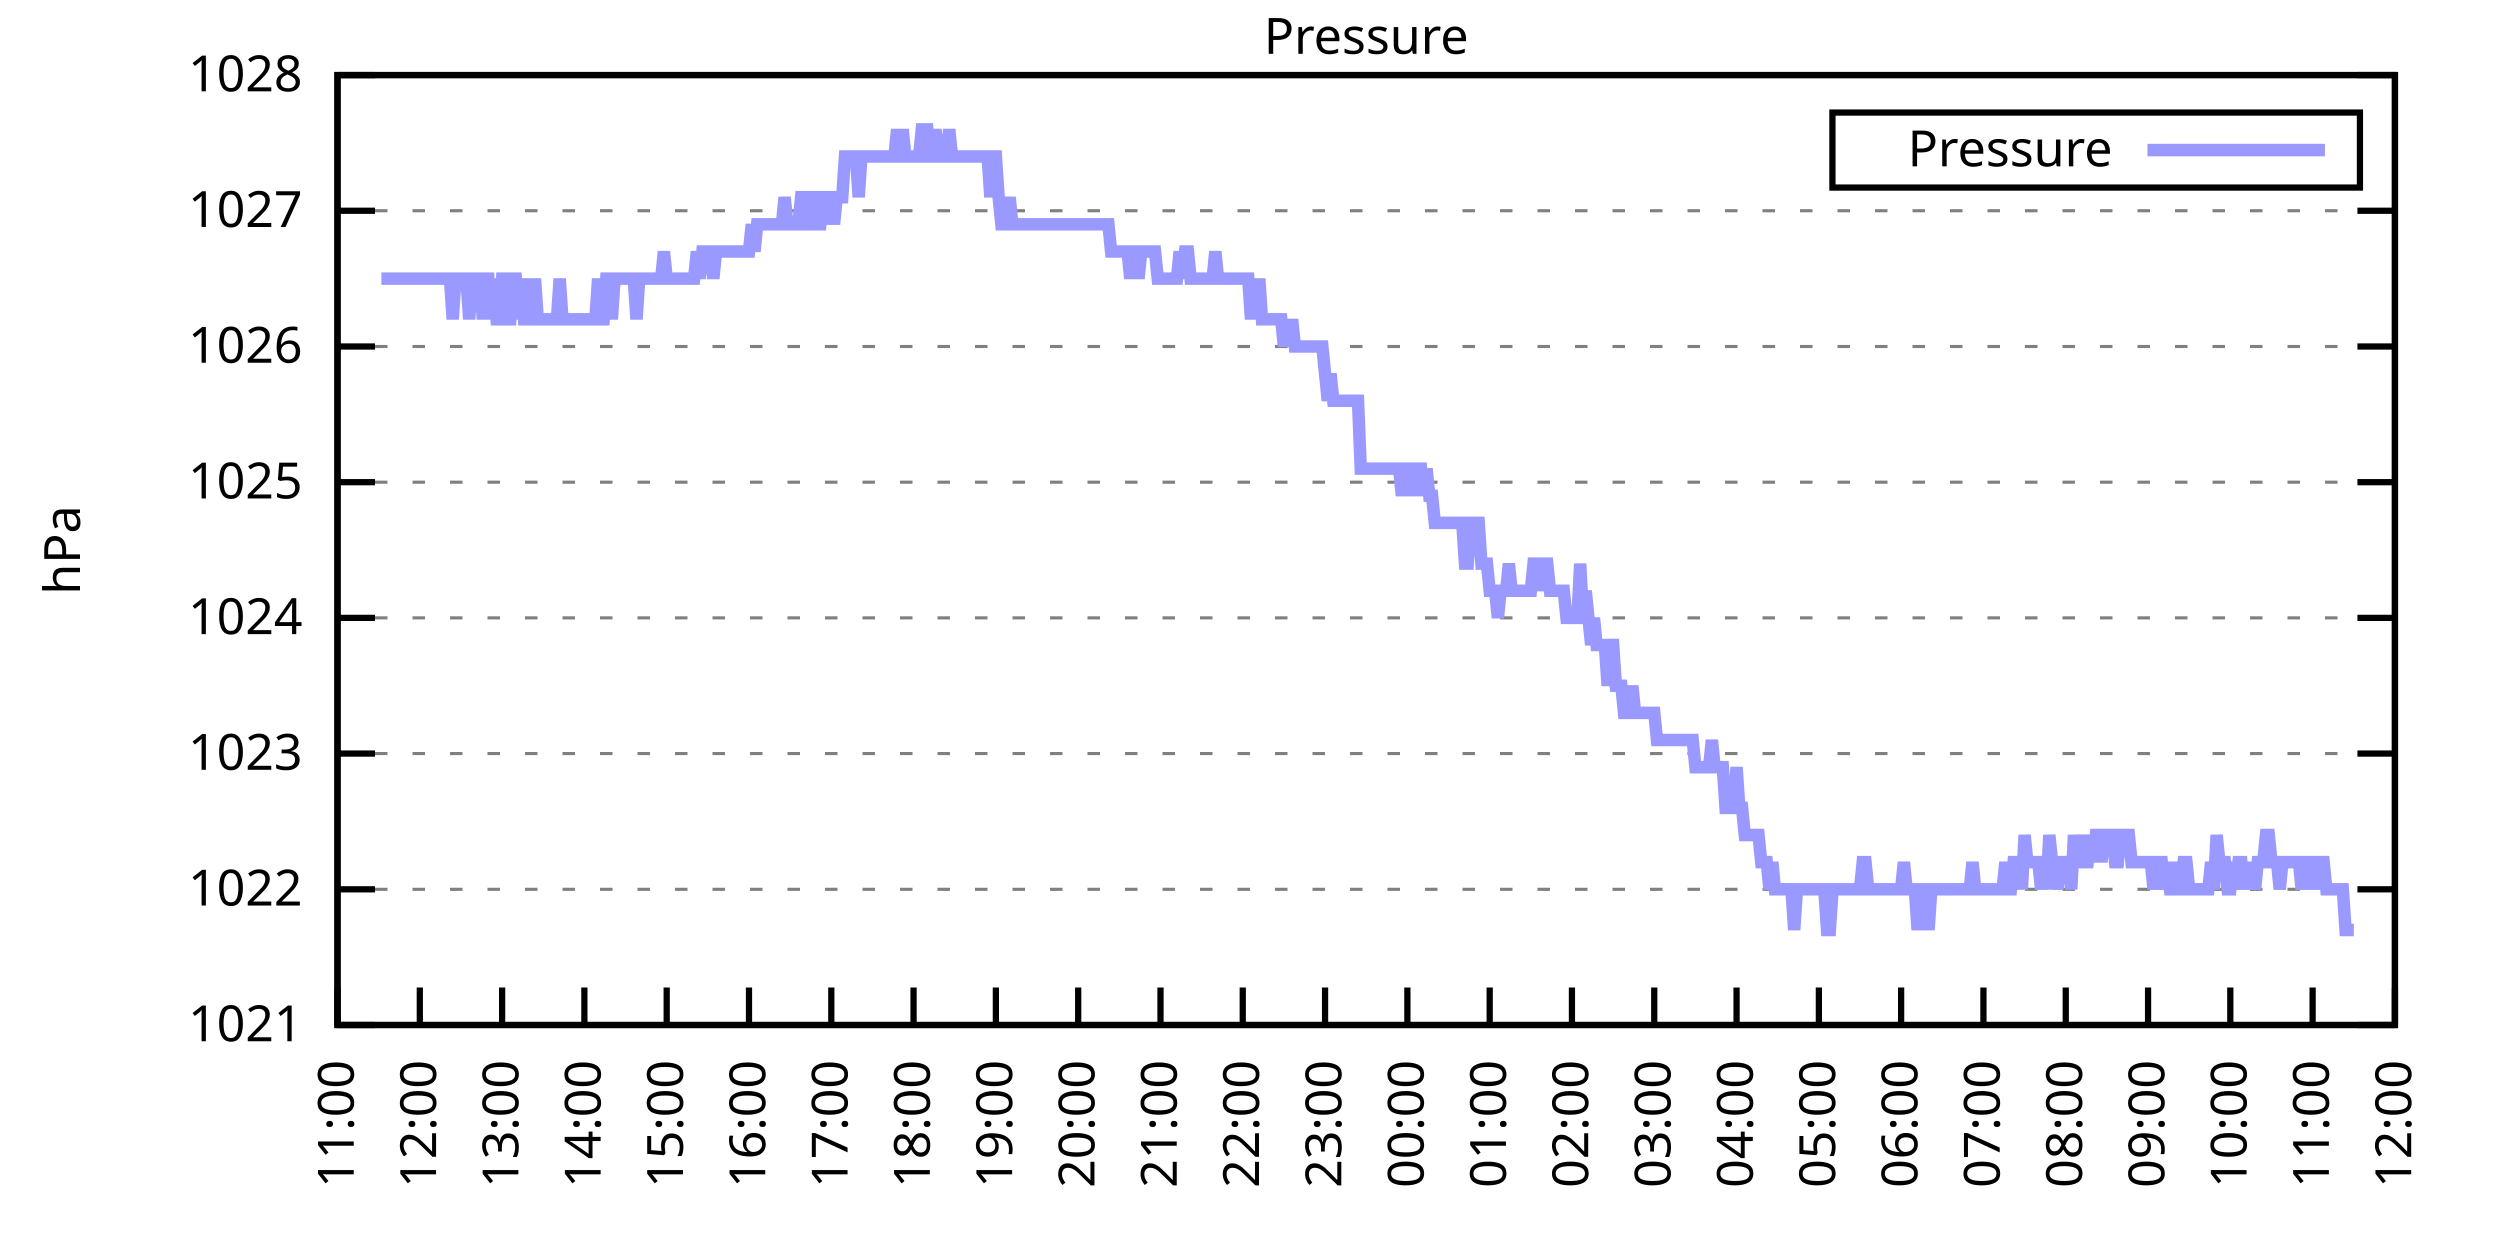
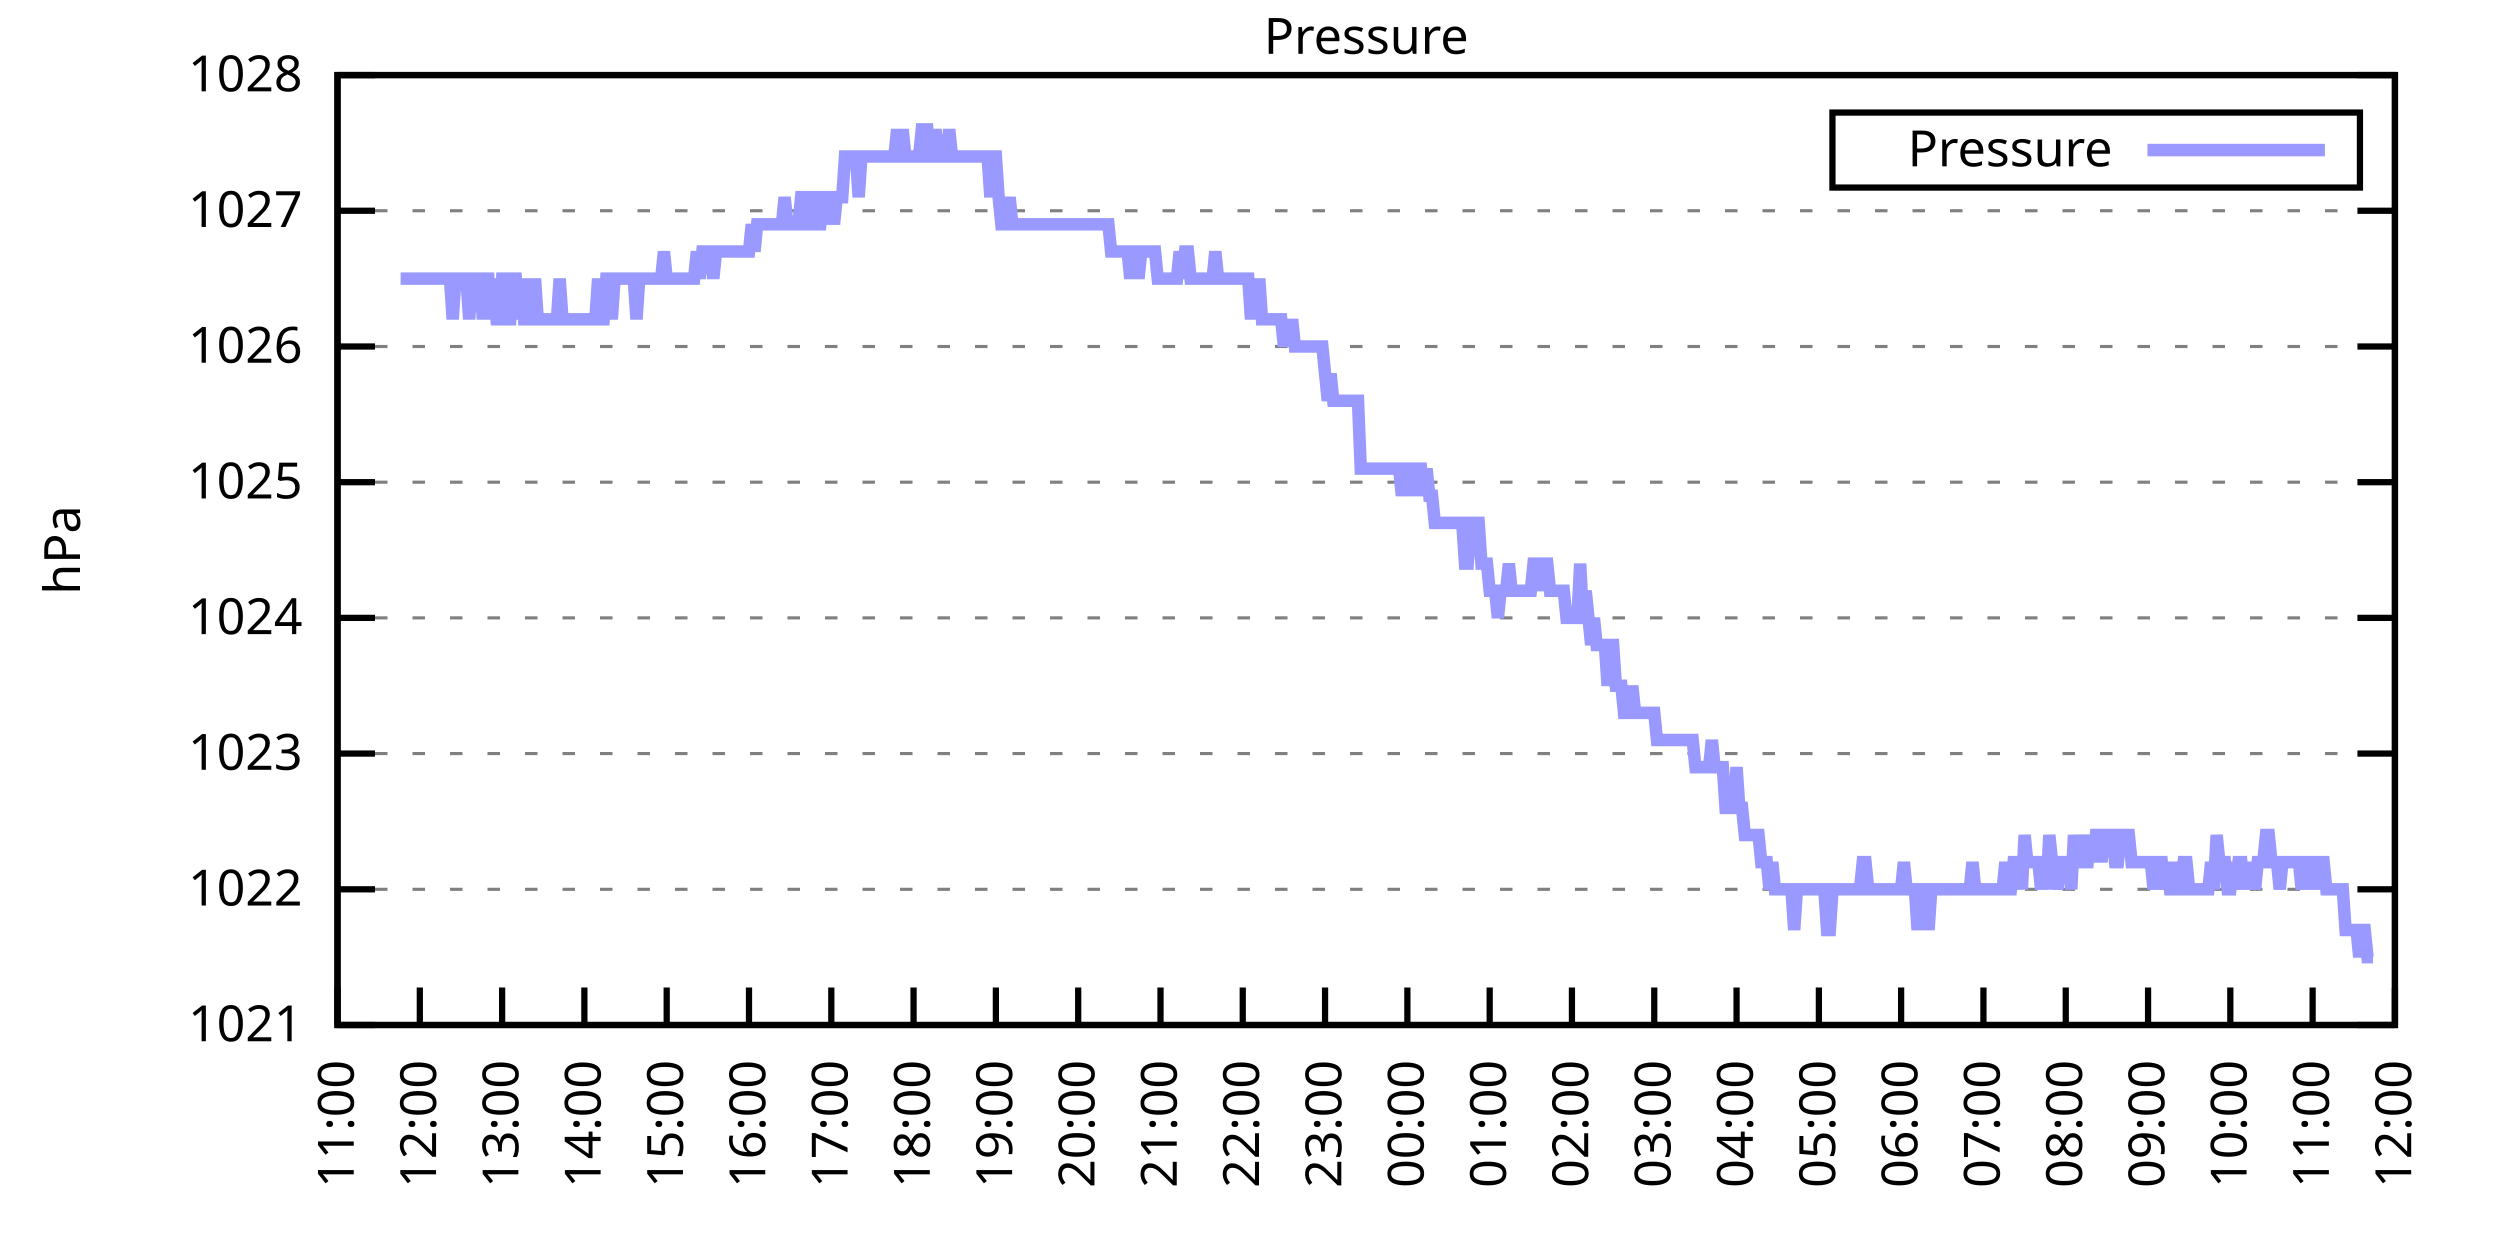
<svg xmlns="http://www.w3.org/2000/svg" xmlns:xlink="http://www.w3.org/1999/xlink" width="400" height="200" viewBox="0 0 400 200">
  <g id="gnuplot_canvas">
    <rect x="0" y="0" width="400" height="200" fill="none" />
    <defs>
      <circle id="gpDot" r="0.5" stroke-width="0.5" stroke="currentColor" />
      <path id="gpPt0" stroke-width="0.333" stroke="currentColor" d="M-1,0 h2 M0,-1 v2" />
      <path id="gpPt1" stroke-width="0.333" stroke="currentColor" d="M-1,-1 L1,1 M1,-1 L-1,1" />
      <path id="gpPt2" stroke-width="0.333" stroke="currentColor" d="M-1,0 L1,0 M0,-1 L0,1 M-1,-1 L1,1 M-1,1 L1,-1" />
      <rect id="gpPt3" stroke-width="0.333" stroke="currentColor" x="-1" y="-1" width="2" height="2" />
      <rect id="gpPt4" stroke-width="0.333" stroke="currentColor" fill="currentColor" x="-1" y="-1" width="2" height="2" />
      <circle id="gpPt5" stroke-width="0.333" stroke="currentColor" cx="0" cy="0" r="1" />
      <use xlink:href="#gpPt5" id="gpPt6" fill="currentColor" stroke="none" />
      <path id="gpPt7" stroke-width="0.333" stroke="currentColor" d="M0,-1.33 L-1.33,0.67 L1.33,0.67 z" />
      <use xlink:href="#gpPt7" id="gpPt8" fill="currentColor" stroke="none" />
      <use xlink:href="#gpPt7" id="gpPt9" stroke="currentColor" transform="rotate(180)" />
      <use xlink:href="#gpPt9" id="gpPt10" fill="currentColor" stroke="none" />
      <use xlink:href="#gpPt3" id="gpPt11" stroke="currentColor" transform="rotate(45)" />
      <use xlink:href="#gpPt11" id="gpPt12" fill="currentColor" stroke="none" />
      <path id="gpPt13" stroke-width="0.333" stroke="currentColor" d="M0,1.330 L1.265,0.411 L0.782,-1.067 L-0.782,-1.076 L-1.265,0.411 z" />
      <use xlink:href="#gpPt13" id="gpPt14" fill="currentColor" stroke="none" />
      <filter id="textbox" filterUnits="objectBoundingBox" x="0" y="0" height="1" width="1">
        <feFlood flood-color="white" flood-opacity="1" result="bgnd" />
        <feComposite in="SourceGraphic" in2="bgnd" operator="atop" />
      </filter>
      <filter id="greybox" filterUnits="objectBoundingBox" x="0" y="0" height="1" width="1">
        <feFlood flood-color="lightgrey" flood-opacity="1" result="grey" />
        <feComposite in="SourceGraphic" in2="grey" operator="atop" />
      </filter>
    </defs>
    <g fill="none" color="white" stroke="currentColor" stroke-width="1.00" stroke-linecap="butt" stroke-linejoin="miter">
</g>
    <g fill="none" color="black" stroke="currentColor" stroke-width="1.00" stroke-linecap="butt" stroke-linejoin="miter">
      <g stroke="none" shape-rendering="crispEdges">
        <polygon fill="rgb(255, 255, 255)" points="54.00,164.00 383.18,164.00 383.18,12.02 54.00,12.02 " />
      </g>
    </g>
    <g fill="none" color="black" stroke="currentColor" stroke-width="1.00" stroke-linecap="butt" stroke-linejoin="miter">
</g>
    <g fill="none" color="black" stroke="black" stroke-width="0.50" stroke-linecap="butt" stroke-linejoin="miter">
</g>
    <g fill="none" color="gray" stroke="currentColor" stroke-width="0.50" stroke-linecap="butt" stroke-linejoin="miter">
      <path stroke="gray" stroke-dasharray="2,4" class="gridline" d="M54.00,164.00 L383.19,164.00  " />
    </g>
    <g fill="none" color="gray" stroke="gray" stroke-width="1.00" stroke-linecap="butt" stroke-linejoin="miter">
</g>
    <g fill="none" color="black" stroke="currentColor" stroke-width="1.00" stroke-linecap="butt" stroke-linejoin="miter">
      <path stroke="black" d="M54.00,164.00 L60.00,164.00 M383.19,164.00 L377.19,164.00  " />
      <g transform="translate(48.40,166.60)" stroke="none" fill="black" font-family="Sans" font-size="8.00" text-anchor="end">
        <text>
          <tspan font-family="Sans"> 1021</tspan>
        </text>
      </g>
    </g>
    <g fill="none" color="black" stroke="currentColor" stroke-width="1.00" stroke-linecap="butt" stroke-linejoin="miter">
</g>
    <g fill="none" color="black" stroke="black" stroke-width="0.50" stroke-linecap="butt" stroke-linejoin="miter">
</g>
    <g fill="none" color="gray" stroke="currentColor" stroke-width="0.50" stroke-linecap="butt" stroke-linejoin="miter">
      <path stroke="gray" stroke-dasharray="2,4" class="gridline" d="M54.00,142.29 L383.19,142.29  " />
    </g>
    <g fill="none" color="gray" stroke="gray" stroke-width="1.00" stroke-linecap="butt" stroke-linejoin="miter">
</g>
    <g fill="none" color="black" stroke="currentColor" stroke-width="1.00" stroke-linecap="butt" stroke-linejoin="miter">
      <path stroke="black" d="M54.00,142.29 L60.00,142.29 M383.19,142.29 L377.19,142.29  " />
      <g transform="translate(48.40,144.89)" stroke="none" fill="black" font-family="Sans" font-size="8.00" text-anchor="end">
        <text>
          <tspan font-family="Sans"> 1022</tspan>
        </text>
      </g>
    </g>
    <g fill="none" color="black" stroke="currentColor" stroke-width="1.00" stroke-linecap="butt" stroke-linejoin="miter">
</g>
    <g fill="none" color="black" stroke="black" stroke-width="0.50" stroke-linecap="butt" stroke-linejoin="miter">
</g>
    <g fill="none" color="gray" stroke="currentColor" stroke-width="0.50" stroke-linecap="butt" stroke-linejoin="miter">
      <path stroke="gray" stroke-dasharray="2,4" class="gridline" d="M54.00,120.57 L383.19,120.57  " />
    </g>
    <g fill="none" color="gray" stroke="gray" stroke-width="1.00" stroke-linecap="butt" stroke-linejoin="miter">
</g>
    <g fill="none" color="black" stroke="currentColor" stroke-width="1.00" stroke-linecap="butt" stroke-linejoin="miter">
      <path stroke="black" d="M54.00,120.57 L60.00,120.57 M383.19,120.57 L377.19,120.57  " />
      <g transform="translate(48.40,123.17)" stroke="none" fill="black" font-family="Sans" font-size="8.00" text-anchor="end">
        <text>
          <tspan font-family="Sans"> 1023</tspan>
        </text>
      </g>
    </g>
    <g fill="none" color="black" stroke="currentColor" stroke-width="1.00" stroke-linecap="butt" stroke-linejoin="miter">
</g>
    <g fill="none" color="black" stroke="black" stroke-width="0.50" stroke-linecap="butt" stroke-linejoin="miter">
</g>
    <g fill="none" color="gray" stroke="currentColor" stroke-width="0.50" stroke-linecap="butt" stroke-linejoin="miter">
      <path stroke="gray" stroke-dasharray="2,4" class="gridline" d="M54.00,98.86 L383.19,98.86  " />
    </g>
    <g fill="none" color="gray" stroke="gray" stroke-width="1.00" stroke-linecap="butt" stroke-linejoin="miter">
</g>
    <g fill="none" color="black" stroke="currentColor" stroke-width="1.00" stroke-linecap="butt" stroke-linejoin="miter">
      <path stroke="black" d="M54.00,98.86 L60.00,98.86 M383.19,98.86 L377.19,98.86  " />
      <g transform="translate(48.40,101.46)" stroke="none" fill="black" font-family="Sans" font-size="8.00" text-anchor="end">
        <text>
          <tspan font-family="Sans"> 1024</tspan>
        </text>
      </g>
    </g>
    <g fill="none" color="black" stroke="currentColor" stroke-width="1.00" stroke-linecap="butt" stroke-linejoin="miter">
</g>
    <g fill="none" color="black" stroke="black" stroke-width="0.50" stroke-linecap="butt" stroke-linejoin="miter">
</g>
    <g fill="none" color="gray" stroke="currentColor" stroke-width="0.50" stroke-linecap="butt" stroke-linejoin="miter">
      <path stroke="gray" stroke-dasharray="2,4" class="gridline" d="M54.00,77.15 L383.19,77.15  " />
    </g>
    <g fill="none" color="gray" stroke="gray" stroke-width="1.00" stroke-linecap="butt" stroke-linejoin="miter">
</g>
    <g fill="none" color="black" stroke="currentColor" stroke-width="1.00" stroke-linecap="butt" stroke-linejoin="miter">
      <path stroke="black" d="M54.00,77.15 L60.00,77.15 M383.19,77.15 L377.19,77.15  " />
      <g transform="translate(48.40,79.75)" stroke="none" fill="black" font-family="Sans" font-size="8.00" text-anchor="end">
        <text>
          <tspan font-family="Sans"> 1025</tspan>
        </text>
      </g>
    </g>
    <g fill="none" color="black" stroke="currentColor" stroke-width="1.00" stroke-linecap="butt" stroke-linejoin="miter">
</g>
    <g fill="none" color="black" stroke="black" stroke-width="0.50" stroke-linecap="butt" stroke-linejoin="miter">
</g>
    <g fill="none" color="gray" stroke="currentColor" stroke-width="0.50" stroke-linecap="butt" stroke-linejoin="miter">
      <path stroke="gray" stroke-dasharray="2,4" class="gridline" d="M54.00,55.44 L383.19,55.44  " />
    </g>
    <g fill="none" color="gray" stroke="gray" stroke-width="1.00" stroke-linecap="butt" stroke-linejoin="miter">
</g>
    <g fill="none" color="black" stroke="currentColor" stroke-width="1.00" stroke-linecap="butt" stroke-linejoin="miter">
      <path stroke="black" d="M54.00,55.44 L60.00,55.44 M383.19,55.44 L377.19,55.44  " />
      <g transform="translate(48.40,58.04)" stroke="none" fill="black" font-family="Sans" font-size="8.00" text-anchor="end">
        <text>
          <tspan font-family="Sans"> 1026</tspan>
        </text>
      </g>
    </g>
    <g fill="none" color="black" stroke="currentColor" stroke-width="1.00" stroke-linecap="butt" stroke-linejoin="miter">
</g>
    <g fill="none" color="black" stroke="black" stroke-width="0.50" stroke-linecap="butt" stroke-linejoin="miter">
</g>
    <g fill="none" color="gray" stroke="currentColor" stroke-width="0.50" stroke-linecap="butt" stroke-linejoin="miter">
      <path stroke="gray" stroke-dasharray="2,4" class="gridline" d="M54.00,33.72 L383.19,33.72  " />
    </g>
    <g fill="none" color="gray" stroke="gray" stroke-width="1.00" stroke-linecap="butt" stroke-linejoin="miter">
</g>
    <g fill="none" color="black" stroke="currentColor" stroke-width="1.00" stroke-linecap="butt" stroke-linejoin="miter">
      <path stroke="black" d="M54.00,33.72 L60.00,33.72 M383.19,33.72 L377.19,33.72  " />
      <g transform="translate(48.40,36.32)" stroke="none" fill="black" font-family="Sans" font-size="8.00" text-anchor="end">
        <text>
          <tspan font-family="Sans"> 1027</tspan>
        </text>
      </g>
    </g>
    <g fill="none" color="black" stroke="currentColor" stroke-width="1.00" stroke-linecap="butt" stroke-linejoin="miter">
</g>
    <g fill="none" color="black" stroke="black" stroke-width="0.50" stroke-linecap="butt" stroke-linejoin="miter">
</g>
    <g fill="none" color="gray" stroke="currentColor" stroke-width="0.50" stroke-linecap="butt" stroke-linejoin="miter">
      <path stroke="gray" stroke-dasharray="2,4" class="gridline" d="M54.00,12.01 L383.19,12.01  " />
    </g>
    <g fill="none" color="gray" stroke="gray" stroke-width="1.00" stroke-linecap="butt" stroke-linejoin="miter">
</g>
    <g fill="none" color="black" stroke="currentColor" stroke-width="1.00" stroke-linecap="butt" stroke-linejoin="miter">
      <path stroke="black" d="M54.00,12.01 L60.00,12.01 M383.19,12.01 L377.19,12.01  " />
      <g transform="translate(48.40,14.61)" stroke="none" fill="black" font-family="Sans" font-size="8.00" text-anchor="end">
        <text>
          <tspan font-family="Sans"> 1028</tspan>
        </text>
      </g>
    </g>
    <g fill="none" color="black" stroke="currentColor" stroke-width="1.00" stroke-linecap="butt" stroke-linejoin="miter">
      <path stroke="black" d="M54.00,164.00 L54.00,158.00  " />
      <g transform="translate(56.60,169.60) rotate(270.00)" stroke="none" fill="black" font-family="Sans" font-size="8.00" text-anchor="end">
        <text>
          <tspan font-family="Sans">11:00</tspan>
        </text>
      </g>
    </g>
    <g fill="none" color="black" stroke="currentColor" stroke-width="1.00" stroke-linecap="butt" stroke-linejoin="miter">
      <path stroke="black" d="M67.17,164.00 L67.17,158.00  " />
      <g transform="translate(69.77,169.60) rotate(270.00)" stroke="none" fill="black" font-family="Sans" font-size="8.00" text-anchor="end">
        <text>
          <tspan font-family="Sans">12:00</tspan>
        </text>
      </g>
    </g>
    <g fill="none" color="black" stroke="currentColor" stroke-width="1.00" stroke-linecap="butt" stroke-linejoin="miter">
      <path stroke="black" d="M80.34,164.00 L80.34,158.00  " />
      <g transform="translate(82.94,169.60) rotate(270.00)" stroke="none" fill="black" font-family="Sans" font-size="8.00" text-anchor="end">
        <text>
          <tspan font-family="Sans">13:00</tspan>
        </text>
      </g>
    </g>
    <g fill="none" color="black" stroke="currentColor" stroke-width="1.00" stroke-linecap="butt" stroke-linejoin="miter">
      <path stroke="black" d="M93.50,164.00 L93.50,158.00  " />
      <g transform="translate(96.10,169.60) rotate(270.00)" stroke="none" fill="black" font-family="Sans" font-size="8.00" text-anchor="end">
        <text>
          <tspan font-family="Sans">14:00</tspan>
        </text>
      </g>
    </g>
    <g fill="none" color="black" stroke="currentColor" stroke-width="1.00" stroke-linecap="butt" stroke-linejoin="miter">
      <path stroke="black" d="M106.67,164.00 L106.67,158.00  " />
      <g transform="translate(109.27,169.60) rotate(270.00)" stroke="none" fill="black" font-family="Sans" font-size="8.00" text-anchor="end">
        <text>
          <tspan font-family="Sans">15:00</tspan>
        </text>
      </g>
    </g>
    <g fill="none" color="black" stroke="currentColor" stroke-width="1.00" stroke-linecap="butt" stroke-linejoin="miter">
      <path stroke="black" d="M119.84,164.00 L119.84,158.00  " />
      <g transform="translate(122.44,169.60) rotate(270.00)" stroke="none" fill="black" font-family="Sans" font-size="8.00" text-anchor="end">
        <text>
          <tspan font-family="Sans">16:00</tspan>
        </text>
      </g>
    </g>
    <g fill="none" color="black" stroke="currentColor" stroke-width="1.00" stroke-linecap="butt" stroke-linejoin="miter">
      <path stroke="black" d="M133.01,164.00 L133.01,158.00  " />
      <g transform="translate(135.61,169.60) rotate(270.00)" stroke="none" fill="black" font-family="Sans" font-size="8.00" text-anchor="end">
        <text>
          <tspan font-family="Sans">17:00</tspan>
        </text>
      </g>
    </g>
    <g fill="none" color="black" stroke="currentColor" stroke-width="1.00" stroke-linecap="butt" stroke-linejoin="miter">
      <path stroke="black" d="M146.17,164.00 L146.17,158.00  " />
      <g transform="translate(148.77,169.60) rotate(270.00)" stroke="none" fill="black" font-family="Sans" font-size="8.00" text-anchor="end">
        <text>
          <tspan font-family="Sans">18:00</tspan>
        </text>
      </g>
    </g>
    <g fill="none" color="black" stroke="currentColor" stroke-width="1.00" stroke-linecap="butt" stroke-linejoin="miter">
      <path stroke="black" d="M159.34,164.00 L159.34,158.00  " />
      <g transform="translate(161.94,169.60) rotate(270.00)" stroke="none" fill="black" font-family="Sans" font-size="8.00" text-anchor="end">
        <text>
          <tspan font-family="Sans">19:00</tspan>
        </text>
      </g>
    </g>
    <g fill="none" color="black" stroke="currentColor" stroke-width="1.00" stroke-linecap="butt" stroke-linejoin="miter">
      <path stroke="black" d="M172.51,164.00 L172.51,158.00  " />
      <g transform="translate(175.11,169.60) rotate(270.00)" stroke="none" fill="black" font-family="Sans" font-size="8.00" text-anchor="end">
        <text>
          <tspan font-family="Sans">20:00</tspan>
        </text>
      </g>
    </g>
    <g fill="none" color="black" stroke="currentColor" stroke-width="1.00" stroke-linecap="butt" stroke-linejoin="miter">
      <path stroke="black" d="M185.68,164.00 L185.68,158.00  " />
      <g transform="translate(188.28,169.60) rotate(270.00)" stroke="none" fill="black" font-family="Sans" font-size="8.00" text-anchor="end">
        <text>
          <tspan font-family="Sans">21:00</tspan>
        </text>
      </g>
    </g>
    <g fill="none" color="black" stroke="currentColor" stroke-width="1.00" stroke-linecap="butt" stroke-linejoin="miter">
      <path stroke="black" d="M198.84,164.00 L198.84,158.00  " />
      <g transform="translate(201.44,169.60) rotate(270.00)" stroke="none" fill="black" font-family="Sans" font-size="8.00" text-anchor="end">
        <text>
          <tspan font-family="Sans">22:00</tspan>
        </text>
      </g>
    </g>
    <g fill="none" color="black" stroke="currentColor" stroke-width="1.00" stroke-linecap="butt" stroke-linejoin="miter">
      <path stroke="black" d="M212.01,164.00 L212.01,158.00  " />
      <g transform="translate(214.61,169.60) rotate(270.00)" stroke="none" fill="black" font-family="Sans" font-size="8.00" text-anchor="end">
        <text>
          <tspan font-family="Sans">23:00</tspan>
        </text>
      </g>
    </g>
    <g fill="none" color="black" stroke="currentColor" stroke-width="1.00" stroke-linecap="butt" stroke-linejoin="miter">
      <path stroke="black" d="M225.18,164.00 L225.18,158.00  " />
      <g transform="translate(227.78,169.60) rotate(270.00)" stroke="none" fill="black" font-family="Sans" font-size="8.00" text-anchor="end">
        <text>
          <tspan font-family="Sans">00:00</tspan>
        </text>
      </g>
    </g>
    <g fill="none" color="black" stroke="currentColor" stroke-width="1.00" stroke-linecap="butt" stroke-linejoin="miter">
      <path stroke="black" d="M238.35,164.00 L238.35,158.00  " />
      <g transform="translate(240.95,169.60) rotate(270.00)" stroke="none" fill="black" font-family="Sans" font-size="8.00" text-anchor="end">
        <text>
          <tspan font-family="Sans">01:00</tspan>
        </text>
      </g>
    </g>
    <g fill="none" color="black" stroke="currentColor" stroke-width="1.00" stroke-linecap="butt" stroke-linejoin="miter">
      <path stroke="black" d="M251.51,164.00 L251.51,158.00  " />
      <g transform="translate(254.11,169.60) rotate(270.00)" stroke="none" fill="black" font-family="Sans" font-size="8.00" text-anchor="end">
        <text>
          <tspan font-family="Sans">02:00</tspan>
        </text>
      </g>
    </g>
    <g fill="none" color="black" stroke="currentColor" stroke-width="1.00" stroke-linecap="butt" stroke-linejoin="miter">
      <path stroke="black" d="M264.68,164.00 L264.68,158.00  " />
      <g transform="translate(267.28,169.60) rotate(270.00)" stroke="none" fill="black" font-family="Sans" font-size="8.00" text-anchor="end">
        <text>
          <tspan font-family="Sans">03:00</tspan>
        </text>
      </g>
    </g>
    <g fill="none" color="black" stroke="currentColor" stroke-width="1.00" stroke-linecap="butt" stroke-linejoin="miter">
      <path stroke="black" d="M277.85,164.00 L277.85,158.00  " />
      <g transform="translate(280.45,169.60) rotate(270.00)" stroke="none" fill="black" font-family="Sans" font-size="8.00" text-anchor="end">
        <text>
          <tspan font-family="Sans">04:00</tspan>
        </text>
      </g>
    </g>
    <g fill="none" color="black" stroke="currentColor" stroke-width="1.00" stroke-linecap="butt" stroke-linejoin="miter">
      <path stroke="black" d="M291.02,164.00 L291.02,158.00  " />
      <g transform="translate(293.62,169.60) rotate(270.00)" stroke="none" fill="black" font-family="Sans" font-size="8.00" text-anchor="end">
        <text>
          <tspan font-family="Sans">05:00</tspan>
        </text>
      </g>
    </g>
    <g fill="none" color="black" stroke="currentColor" stroke-width="1.00" stroke-linecap="butt" stroke-linejoin="miter">
      <path stroke="black" d="M304.18,164.00 L304.18,158.00  " />
      <g transform="translate(306.78,169.60) rotate(270.00)" stroke="none" fill="black" font-family="Sans" font-size="8.00" text-anchor="end">
        <text>
          <tspan font-family="Sans">06:00</tspan>
        </text>
      </g>
    </g>
    <g fill="none" color="black" stroke="currentColor" stroke-width="1.00" stroke-linecap="butt" stroke-linejoin="miter">
      <path stroke="black" d="M317.35,164.00 L317.35,158.00  " />
      <g transform="translate(319.95,169.60) rotate(270.00)" stroke="none" fill="black" font-family="Sans" font-size="8.00" text-anchor="end">
        <text>
          <tspan font-family="Sans">07:00</tspan>
        </text>
      </g>
    </g>
    <g fill="none" color="black" stroke="currentColor" stroke-width="1.00" stroke-linecap="butt" stroke-linejoin="miter">
      <path stroke="black" d="M330.52,164.00 L330.52,158.00  " />
      <g transform="translate(333.12,169.60) rotate(270.00)" stroke="none" fill="black" font-family="Sans" font-size="8.00" text-anchor="end">
        <text>
          <tspan font-family="Sans">08:00</tspan>
        </text>
      </g>
    </g>
    <g fill="none" color="black" stroke="currentColor" stroke-width="1.00" stroke-linecap="butt" stroke-linejoin="miter">
      <path stroke="black" d="M343.69,164.00 L343.69,158.00  " />
      <g transform="translate(346.29,169.60) rotate(270.00)" stroke="none" fill="black" font-family="Sans" font-size="8.00" text-anchor="end">
        <text>
          <tspan font-family="Sans">09:00</tspan>
        </text>
      </g>
    </g>
    <g fill="none" color="black" stroke="currentColor" stroke-width="1.00" stroke-linecap="butt" stroke-linejoin="miter">
      <path stroke="black" d="M356.85,164.00 L356.85,158.00  " />
      <g transform="translate(359.45,169.60) rotate(270.00)" stroke="none" fill="black" font-family="Sans" font-size="8.00" text-anchor="end">
        <text>
          <tspan font-family="Sans">10:00</tspan>
        </text>
      </g>
    </g>
    <g fill="none" color="black" stroke="currentColor" stroke-width="1.00" stroke-linecap="butt" stroke-linejoin="miter">
      <path stroke="black" d="M370.02,164.00 L370.02,158.00  " />
      <g transform="translate(372.62,169.60) rotate(270.00)" stroke="none" fill="black" font-family="Sans" font-size="8.00" text-anchor="end">
        <text>
          <tspan font-family="Sans">11:00</tspan>
        </text>
      </g>
    </g>
    <g fill="none" color="black" stroke="currentColor" stroke-width="1.00" stroke-linecap="butt" stroke-linejoin="miter">
      <path stroke="black" d="M383.19,164.00 L383.19,158.00  " />
      <g transform="translate(385.79,169.60) rotate(270.00)" stroke="none" fill="black" font-family="Sans" font-size="8.00" text-anchor="end">
        <text>
          <tspan font-family="Sans">12:00</tspan>
        </text>
      </g>
    </g>
    <g fill="none" color="black" stroke="currentColor" stroke-width="1.00" stroke-linecap="butt" stroke-linejoin="miter">
</g>
    <g fill="none" color="black" stroke="currentColor" stroke-width="1.00" stroke-linecap="butt" stroke-linejoin="miter">
      <path stroke="black" d="M54.00,12.01 L54.00,164.00 L383.19,164.00 L383.19,12.01 L54.00,12.01 Z  " />
    </g>
    <g fill="none" color="black" stroke="currentColor" stroke-width="1.00" stroke-linecap="butt" stroke-linejoin="miter">
</g>
    <g fill="none" color="black" stroke="currentColor" stroke-width="1.00" stroke-linecap="butt" stroke-linejoin="miter">
      <path stroke="black" d="M293.19,30.01 L293.19,18.01 L377.59,18.01 L377.59,30.01 L293.19,30.01 Z  " />
    </g>
    <g id="Pressure_plot_1">
      <g fill="none" color="white" stroke="black" stroke-width="2.00" stroke-linecap="butt" stroke-linejoin="miter">
</g>
      <g fill="none" color="black" stroke="currentColor" stroke-width="2.00" stroke-linecap="butt" stroke-linejoin="miter">
        <g transform="translate(337.99,26.61)" stroke="none" fill="black" font-family="Sans" font-size="8.00" text-anchor="end">
          <text>
            <tspan font-family="Sans">Pressure</tspan>
          </text>
        </g>
      </g>
      <g fill="none" color="black" stroke="currentColor" stroke-width="2.00" stroke-linecap="butt" stroke-linejoin="miter">
-         <path stroke="rgb(153, 153, 255)" d="M343.59,24.01 L371.99,24.01 M61.02,44.58 L61.46,44.58 L61.90,44.58 L62.34,44.58 L62.78,44.58 L63.22,44.58   L63.66,44.58 L64.10,44.58 L64.53,44.58 L64.97,44.58 L65.41,44.58 L65.85,44.58 L66.29,44.58 L66.73,44.58   L67.17,44.58 L67.61,44.58 L68.05,44.58 L68.48,44.58 L68.92,44.58 L69.36,44.58 L69.80,44.58 L70.24,44.58   L70.68,44.58 L71.12,44.58 L71.56,44.58 L72.00,44.58 L72.43,51.09 L72.87,44.58 L73.31,44.58 L73.75,44.58   L74.19,44.58 L74.63,44.58 L75.07,51.09 L75.51,44.58 L75.95,44.58 L76.38,44.58 L76.82,44.58 L77.26,51.09   L77.70,44.58 L78.14,44.58 L78.58,51.09 L79.02,44.58 L79.46,51.09 L79.90,51.09 L80.34,44.58 L80.77,44.58   L81.21,51.09 L81.65,51.09 L82.09,44.58 L82.53,44.58 L82.97,51.09 L83.41,44.58 L83.85,51.09 L84.29,51.09   L84.72,44.58 L85.16,51.09 L85.60,44.58 L86.04,51.09 L86.48,51.09 L86.92,51.09 L87.36,51.09 L87.80,51.09   L88.24,51.09 L88.67,51.09 L89.11,51.09 L89.55,44.58 L89.99,51.09 L90.43,51.09 L90.87,51.09 L91.31,51.09   L91.75,51.09 L92.19,51.09 L92.62,51.09 L93.06,51.09 L93.50,51.09 L93.94,51.09 L94.38,51.09 L94.82,51.09   L95.26,51.09 L95.70,44.58 L96.14,51.09 L96.58,51.09 L97.01,44.58 L97.45,44.58 L97.89,51.09 L98.33,44.58   L98.77,44.58 L99.21,44.58 L99.65,44.58 L100.09,44.58 L100.53,44.58 L100.96,44.58 L101.40,44.58 L101.84,51.09   L102.28,44.58 L102.72,44.58 L103.16,44.58 L103.60,44.58 L104.04,44.58 L104.48,44.58 L104.91,44.58 L105.35,44.58   L105.79,44.58 L106.23,40.24 L106.67,44.58 L107.11,44.58 L107.55,44.58 L107.99,44.58 L108.43,44.58 L108.87,44.58   L109.30,44.58 L109.74,44.58 L110.18,44.58 L110.62,44.58 L111.06,44.58 L111.50,40.24 L111.94,44.58 L112.38,40.24   L112.82,40.24 L113.25,40.24 L113.69,40.24 L114.13,44.58 L114.57,40.24 L115.01,40.24 L115.45,40.24 L115.89,40.24   L116.33,40.24 L116.77,40.24 L117.20,40.24 L117.64,40.24 L118.08,40.24 L118.52,40.24 L118.96,40.24 L119.40,40.24   L119.84,40.24 L120.28,35.89 L120.72,40.24 L121.15,35.89 L121.59,35.89 L122.03,35.89 L122.47,35.89 L122.91,35.89   L123.35,35.89 L123.79,35.89 L124.23,35.89 L124.67,35.89 L125.11,35.89 L125.54,31.55 L125.98,35.89 L126.42,35.89   L126.86,35.89 L127.30,35.89 L127.74,35.89 L128.18,31.55 L128.62,31.55 L129.06,35.89 L129.49,35.89 L129.93,31.55   L130.37,31.55 L130.81,35.89 L131.25,35.89 L131.69,31.55 L132.13,31.55 L132.57,35.89 L133.01,31.55 L133.44,35.89   L133.88,31.55 L134.32,31.55 L134.76,31.55 L135.20,25.04 L135.64,25.04 L136.08,25.04 L136.52,25.04 L136.96,25.04   L137.39,31.55 L137.83,25.04 L138.27,25.04 L138.71,25.04 L139.15,25.04 L139.59,25.04 L140.03,25.04 L140.47,25.04   L140.91,25.04 L141.35,25.04 L141.78,25.04 L142.22,25.04 L142.66,25.04 L143.10,25.04 L143.54,20.70 L143.98,25.04   L144.42,20.70 L144.86,25.04 L145.30,25.04 L145.73,25.04 L146.17,25.04 L146.61,25.04 L147.05,25.04 L147.49,20.70   L147.93,20.70 L148.37,20.70 L148.81,25.04 L149.25,25.04 L149.68,20.70 L150.12,25.04 L150.56,25.04 L151.00,25.04   L151.44,25.04 L151.88,20.70 L152.32,25.04 L152.76,25.04 L153.20,25.04 L153.63,25.04 L154.07,25.04 L154.51,25.04   L154.95,25.04 L155.39,25.04 L155.83,25.04 L156.27,25.04 L156.71,25.04 L157.15,25.04 L157.59,25.04 L158.02,25.04   L158.46,31.55 L158.90,25.04 L159.34,25.04 L159.78,31.55 L160.22,35.89 L160.66,35.89 L161.10,35.89 L161.54,31.55   L161.97,35.89 L162.41,35.89 L162.85,35.89 L163.29,35.89 L163.73,35.89 L164.17,35.89 L164.61,35.89 L165.05,35.89   L165.49,35.89 L165.92,35.89 L166.36,35.89 L166.80,35.89 L167.24,35.89 L167.68,35.89 L168.12,35.89 L168.56,35.89   L169.00,35.89 L169.44,35.89 L169.87,35.89 L170.31,35.89 L170.75,35.89 L171.19,35.89 L171.63,35.89 L172.07,35.89   L172.51,35.89 L172.95,35.89 L173.39,35.89 L173.83,35.89 L174.26,35.89 L174.70,35.89 L175.14,35.89 L175.58,35.89   L176.02,35.89 L176.46,35.89 L176.90,35.89 L177.34,35.89 L177.78,40.24 L178.21,40.24 L178.65,40.24 L179.09,40.24   L179.53,40.24 L179.97,40.24 L180.41,40.24 L180.85,44.58 L181.29,40.24 L181.73,40.24 L182.16,44.58 L182.60,40.24   L183.04,40.24 L183.48,40.24 L183.92,40.24 L184.36,40.24 L184.80,40.24 L185.24,44.58 L185.68,44.58 L186.11,44.58   L186.55,44.58 L186.99,44.58 L187.43,44.58 L187.87,44.58 L188.31,44.58 L188.75,40.24 L189.19,44.58 L189.63,40.24   L190.07,40.24 L190.50,44.58 L190.94,44.58 L191.38,44.58 L191.82,44.58 L192.26,44.58 L192.70,44.58 L193.14,44.58   L193.58,44.58 L194.02,44.58 L194.45,40.24 L194.89,44.58 L195.33,44.58 L195.77,44.58 L196.21,44.58 L196.65,44.58   L197.09,44.58 L197.53,44.58 L197.97,44.58 L198.40,44.58 L198.84,44.58 L199.28,44.58 L199.72,44.58 L200.16,51.09   L200.60,44.58 L201.04,51.09 L201.48,44.58 L201.92,51.09 L202.35,51.09 L202.79,51.09 L203.23,51.09 L203.67,51.09   L204.11,51.09 L204.55,51.09 L204.99,51.09 L205.43,55.44 L205.87,51.09 L206.31,55.44 L206.74,51.09 L207.18,55.44   L207.62,55.44 L208.06,55.44 L208.50,55.44 L208.94,55.44 L209.38,55.44 L209.82,55.44 L210.26,55.44 L210.69,55.44   L211.13,55.44 L211.57,55.44 L212.01,59.78 L212.45,64.12 L212.89,59.78 L213.33,64.12 L213.77,64.12 L214.21,64.12   L214.64,64.12 L215.08,64.12 L215.52,64.12 L215.96,64.12 L216.40,64.12 L216.84,64.12 L217.28,64.12 L217.72,74.98   L218.16,74.98 L218.60,74.98 L219.03,74.98 L219.47,74.98 L219.91,74.98 L220.35,74.98 L220.79,74.98 L221.23,74.98   L221.67,74.98 L222.11,74.98 L222.55,74.98 L222.98,74.98 L223.42,74.98 L223.86,74.98 L224.30,79.32 L224.74,74.98   L225.18,74.98 L225.62,74.98 L226.06,79.32 L226.50,74.98 L226.93,74.98 L227.37,74.98 L227.81,79.32 L228.25,74.98   L228.69,79.32 L229.13,79.32 L229.57,83.66 L230.01,83.66 L230.45,83.66 L230.88,83.66 L231.32,83.66 L231.76,83.66   L232.20,83.66 L232.64,83.66 L233.08,83.66 L233.52,83.66 L233.96,83.66 L234.40,90.18 L234.84,90.18 L235.27,83.66   L235.71,83.66 L236.15,83.66 L236.59,83.66 L237.03,90.18 L237.47,90.18 L237.91,90.18 L238.35,94.52 L238.79,94.52   L239.22,94.52 L239.66,98.86 L240.10,94.52 L240.54,94.52 L240.98,94.52 L241.42,90.18 L241.86,94.52 L242.30,94.52   L242.74,94.52 L243.17,94.52 L243.61,94.52 L244.05,94.52 L244.49,94.52 L244.93,94.52 L245.37,90.18 L245.81,90.18   L246.25,90.18 L246.69,94.52 L247.12,90.18 L247.56,90.18 L248.00,94.52 L248.44,94.52 L248.88,94.52 L249.32,94.52   L249.76,94.52 L250.20,94.52 L250.64,98.86 L251.08,98.86 L251.51,98.86 L251.95,98.86 L252.39,98.86 L252.83,90.18   L253.27,98.86 L253.71,94.52 L254.15,98.86 L254.59,103.20 L255.03,98.86 L255.46,103.20 L255.90,103.20 L256.34,103.20   L256.78,103.20 L257.22,109.72 L257.66,103.20 L258.10,103.20 L258.54,109.72 L258.98,109.72 L259.41,109.72 L259.85,114.06   L260.29,114.06 L260.73,114.06 L261.17,109.72 L261.61,114.06 L262.05,114.06 L262.49,114.06 L262.93,114.06 L263.36,114.06   L263.80,114.06 L264.24,114.06 L264.68,114.06 L265.12,118.40 L265.56,118.40 L266.00,118.40 L266.44,118.40 L266.88,118.40   L267.32,118.40 L267.75,118.40 L268.19,118.40 L268.63,118.40 L269.07,118.40 L269.51,118.40 L269.95,118.40 L270.39,118.40   L270.83,118.40 L271.27,122.75 L271.70,122.75 L272.14,122.75 L272.58,122.75 L273.02,122.75 L273.46,122.75 L273.90,118.40   L274.34,122.75 L274.78,122.75 L275.22,122.75 L275.65,122.75 L276.09,129.26 L276.53,129.26 L276.97,129.26 L277.41,129.26   L277.85,122.75 L278.29,129.26 L278.73,129.26 L279.17,133.60 L279.60,133.60 L280.04,133.60 L280.48,133.60 L280.92,133.60   L281.36,133.60 L281.80,137.94 L282.24,137.94 L282.68,137.94 L283.12,142.29 L283.56,137.94 L283.99,142.29 L284.43,142.29   L284.87,142.29 L285.31,142.29 L285.75,142.29 L286.19,142.29 L286.63,142.29 L287.07,148.80 L287.51,142.29 L287.94,142.29   L288.38,142.29 L288.82,142.29 L289.26,142.29 L289.70,142.29 L290.14,142.29 L290.58,142.29 L291.02,142.29 L291.46,142.29   L291.89,142.29 L292.33,148.80 L292.77,148.80 L293.21,142.29 L293.65,142.29 L294.09,142.29 L294.53,142.29 L294.97,142.29   L295.41,142.29 L295.84,142.29 L296.28,142.29 L296.72,142.29 L297.16,142.29 L297.60,142.29 L298.04,137.94 L298.48,137.94   L298.92,142.29 L299.36,142.29 L299.80,142.29 L300.23,142.29 L300.67,142.29 L301.11,142.29 L301.55,142.29 L301.99,142.29   L302.43,142.29 L302.87,142.29 L303.31,142.29 L303.75,142.29 L304.18,142.29 L304.62,137.94 L305.06,142.29 L305.50,142.29   L305.94,142.29 L306.38,142.29 L306.82,148.80 L307.26,142.29 L307.70,142.29 L308.13,142.29 L308.57,148.80 L309.01,142.29   L309.45,142.29 L309.89,142.29 L310.33,142.29 L310.77,142.29 L311.21,142.29 L311.65,142.29 L312.08,142.29 L312.52,142.29   L312.96,142.29 L313.40,142.29 L313.84,142.29 L314.28,142.29 L314.72,142.29 L315.16,142.29 L315.60,137.94 L316.04,142.29   L316.47,142.29 L316.91,142.29 L317.35,142.29 L317.79,142.29 L318.23,142.29 L318.67,142.29 L319.11,142.29 L319.55,142.29   L319.99,142.29 L320.42,142.29 L320.86,137.94 L321.30,142.29 L321.74,142.29 L322.18,137.94 L322.62,137.94 L323.06,137.94   L323.50,142.29 L323.94,133.60 L324.37,137.94 L324.81,137.94 L325.25,137.94 L325.69,137.94 L326.13,137.94 L326.57,142.29   L327.01,137.94 L327.45,142.29 L327.89,133.60 L328.33,137.94 L328.76,137.94 L329.20,142.29 L329.64,137.94 L330.08,137.94   L330.52,137.94 L330.96,137.94 L331.40,142.29 L331.84,133.60 L332.28,137.94 L332.71,137.94 L333.15,133.60 L333.59,137.94   L334.03,137.94 L334.47,133.60 L334.91,137.94 L335.35,133.60 L335.79,133.60 L336.23,137.94 L336.66,133.60 L337.10,133.60   L337.54,133.60 L337.98,133.60 L338.42,137.94 L338.86,137.94 L339.30,133.60 L339.74,133.60 L340.18,133.60 L340.61,133.60   L341.05,137.94 L341.49,137.94 L341.93,137.94 L342.37,137.94 L342.81,137.94 L343.25,137.94 L343.69,137.94 L344.13,137.94   L344.57,142.29 L345.00,137.94 L345.44,137.94 L345.88,137.94 L346.32,142.29 L346.76,137.94 L347.20,142.29 L347.64,142.29   L348.08,137.94 L348.52,142.29 L348.95,142.29 L349.39,137.94 L349.83,137.94 L350.27,142.29 L350.71,142.29 L351.15,142.29   L351.59,142.29 L352.03,142.29 L352.47,142.29 L352.90,142.29 L353.34,142.29 L353.78,137.94 L354.22,142.29 L354.66,133.60   L355.10,137.94 L355.54,137.94 L355.98,137.94 L356.42,142.29 L356.85,142.29 L357.29,137.94 L357.73,142.29 L358.17,137.94   L358.61,137.94 L359.05,142.29 L359.49,137.94 L359.93,142.29 L360.37,137.94 L360.81,142.29 L361.24,137.94 L361.68,137.94   L362.12,137.94 L362.56,133.60 L363.00,133.60 L363.44,137.94 L363.88,137.94 L364.32,137.94 L364.76,142.29 L365.19,137.94   L365.63,137.94 L366.07,137.94 L366.51,137.94 L366.95,137.94 L367.39,137.94 L367.83,137.94 L368.27,142.29 L368.71,137.94   L369.14,137.94 L369.58,137.94 L370.02,142.29 L370.46,137.94 L370.90,142.29 L371.34,137.94 L371.78,137.94 L372.22,142.29   L372.66,142.29 L373.09,142.29 L373.53,142.29 L373.97,142.29 L374.41,142.29 L374.85,142.29 L375.29,148.80 L375.73,148.80   L376.17,148.80 L376.61,148.80  " />
+         <path stroke="rgb(153, 153, 255)" d="M343.59,24.01 L371.99,24.01 M64.10,44.58 L64.53,44.58 L64.97,44.58 L65.41,44.58 L65.85,44.58 L66.29,44.58   L66.73,44.58 L67.17,44.58 L67.61,44.58 L68.05,44.58 L68.48,44.58 L68.92,44.58 L69.36,44.58 L69.80,44.58   L70.24,44.58 L70.68,44.58 L71.12,44.58 L71.56,44.58 L72.00,44.58 L72.43,51.09 L72.87,44.58 L73.31,44.58   L73.75,44.58 L74.19,44.58 L74.63,44.58 L75.07,51.09 L75.51,44.58 L75.95,44.58 L76.38,44.58 L76.82,44.58   L77.26,51.09 L77.70,44.58 L78.14,44.58 L78.58,51.09 L79.02,44.58 L79.46,51.09 L79.90,51.09 L80.34,44.58   L80.77,44.58 L81.21,51.09 L81.65,51.09 L82.09,44.58 L82.53,44.58 L82.97,51.09 L83.41,44.58 L83.85,51.09   L84.29,51.09 L84.72,44.58 L85.16,51.09 L85.60,44.58 L86.04,51.09 L86.48,51.09 L86.92,51.09 L87.36,51.09   L87.80,51.09 L88.24,51.09 L88.67,51.09 L89.11,51.09 L89.55,44.58 L89.99,51.09 L90.43,51.09 L90.87,51.09   L91.31,51.09 L91.75,51.09 L92.19,51.09 L92.62,51.09 L93.06,51.09 L93.50,51.09 L93.94,51.09 L94.38,51.09   L94.82,51.09 L95.26,51.09 L95.70,44.58 L96.14,51.09 L96.58,51.09 L97.01,44.58 L97.45,44.58 L97.89,51.09   L98.33,44.58 L98.77,44.58 L99.21,44.58 L99.65,44.58 L100.09,44.58 L100.53,44.58 L100.96,44.58 L101.40,44.58   L101.84,51.09 L102.28,44.58 L102.72,44.58 L103.16,44.58 L103.60,44.58 L104.04,44.58 L104.48,44.58 L104.91,44.58   L105.35,44.58 L105.79,44.58 L106.23,40.24 L106.67,44.58 L107.11,44.58 L107.55,44.58 L107.99,44.58 L108.43,44.58   L108.87,44.58 L109.30,44.58 L109.74,44.58 L110.18,44.58 L110.62,44.58 L111.06,44.58 L111.50,40.24 L111.94,44.58   L112.38,40.24 L112.82,40.24 L113.25,40.24 L113.69,40.24 L114.13,44.58 L114.57,40.24 L115.01,40.24 L115.45,40.24   L115.89,40.24 L116.33,40.24 L116.77,40.24 L117.20,40.24 L117.64,40.24 L118.08,40.24 L118.52,40.24 L118.96,40.24   L119.40,40.24 L119.84,40.24 L120.28,35.89 L120.72,40.24 L121.15,35.89 L121.59,35.89 L122.03,35.89 L122.47,35.89   L122.91,35.89 L123.35,35.89 L123.79,35.89 L124.23,35.89 L124.67,35.89 L125.11,35.89 L125.54,31.55 L125.98,35.89   L126.42,35.89 L126.86,35.89 L127.30,35.89 L127.74,35.89 L128.18,31.55 L128.62,31.55 L129.06,35.89 L129.49,35.89   L129.93,31.55 L130.37,31.55 L130.81,35.89 L131.25,35.89 L131.69,31.55 L132.13,31.55 L132.57,35.89 L133.01,31.55   L133.44,35.89 L133.88,31.55 L134.32,31.55 L134.76,31.55 L135.20,25.04 L135.64,25.04 L136.08,25.04 L136.52,25.04   L136.96,25.04 L137.39,31.55 L137.83,25.04 L138.27,25.04 L138.71,25.04 L139.15,25.04 L139.59,25.04 L140.03,25.04   L140.47,25.04 L140.91,25.04 L141.35,25.04 L141.78,25.04 L142.22,25.04 L142.66,25.04 L143.10,25.04 L143.54,20.70   L143.98,25.04 L144.42,20.70 L144.86,25.04 L145.30,25.04 L145.73,25.04 L146.17,25.04 L146.61,25.04 L147.05,25.04   L147.49,20.70 L147.93,20.70 L148.37,20.70 L148.81,25.04 L149.25,25.04 L149.68,20.70 L150.12,25.04 L150.56,25.04   L151.00,25.04 L151.44,25.04 L151.88,20.70 L152.32,25.04 L152.76,25.04 L153.20,25.04 L153.63,25.04 L154.07,25.04   L154.51,25.04 L154.95,25.04 L155.39,25.04 L155.83,25.04 L156.27,25.04 L156.71,25.04 L157.15,25.04 L157.59,25.04   L158.02,25.04 L158.46,31.55 L158.90,25.04 L159.34,25.04 L159.78,31.55 L160.22,35.89 L160.66,35.89 L161.10,35.89   L161.54,31.55 L161.97,35.89 L162.41,35.89 L162.85,35.89 L163.29,35.89 L163.73,35.89 L164.17,35.89 L164.61,35.89   L165.05,35.89 L165.49,35.89 L165.92,35.89 L166.36,35.89 L166.80,35.89 L167.24,35.89 L167.68,35.89 L168.12,35.89   L168.56,35.89 L169.00,35.89 L169.44,35.89 L169.87,35.89 L170.31,35.89 L170.75,35.89 L171.19,35.89 L171.63,35.89   L172.07,35.89 L172.51,35.89 L172.95,35.89 L173.39,35.89 L173.83,35.89 L174.26,35.89 L174.70,35.89 L175.14,35.89   L175.58,35.89 L176.02,35.89 L176.46,35.89 L176.90,35.89 L177.34,35.89 L177.78,40.24 L178.21,40.24 L178.65,40.24   L179.09,40.24 L179.53,40.24 L179.97,40.24 L180.41,40.24 L180.85,44.58 L181.29,40.24 L181.73,40.24 L182.16,44.58   L182.60,40.24 L183.04,40.24 L183.48,40.24 L183.92,40.24 L184.36,40.24 L184.80,40.24 L185.24,44.58 L185.68,44.58   L186.11,44.58 L186.55,44.58 L186.99,44.58 L187.43,44.58 L187.87,44.58 L188.31,44.58 L188.75,40.24 L189.19,44.58   L189.63,40.24 L190.07,40.24 L190.50,44.58 L190.94,44.58 L191.38,44.58 L191.82,44.58 L192.26,44.58 L192.70,44.58   L193.14,44.58 L193.58,44.58 L194.02,44.58 L194.45,40.24 L194.89,44.58 L195.33,44.58 L195.77,44.58 L196.21,44.58   L196.65,44.58 L197.09,44.58 L197.53,44.58 L197.97,44.58 L198.40,44.58 L198.84,44.58 L199.28,44.58 L199.72,44.58   L200.16,51.09 L200.60,44.58 L201.04,51.09 L201.48,44.58 L201.92,51.09 L202.35,51.09 L202.79,51.09 L203.23,51.09   L203.67,51.09 L204.11,51.09 L204.55,51.09 L204.99,51.09 L205.43,55.44 L205.87,51.09 L206.31,55.44 L206.74,51.09   L207.18,55.44 L207.62,55.44 L208.06,55.44 L208.50,55.44 L208.94,55.44 L209.38,55.44 L209.82,55.44 L210.26,55.44   L210.69,55.44 L211.13,55.44 L211.57,55.44 L212.01,59.78 L212.45,64.12 L212.89,59.78 L213.33,64.12 L213.77,64.12   L214.21,64.12 L214.64,64.12 L215.08,64.12 L215.52,64.12 L215.96,64.12 L216.40,64.12 L216.84,64.12 L217.28,64.12   L217.72,74.98 L218.16,74.98 L218.60,74.98 L219.03,74.98 L219.47,74.98 L219.91,74.98 L220.35,74.98 L220.79,74.98   L221.23,74.98 L221.67,74.98 L222.11,74.98 L222.55,74.98 L222.98,74.98 L223.42,74.98 L223.86,74.98 L224.30,79.32   L224.74,74.98 L225.18,74.98 L225.62,74.98 L226.06,79.32 L226.50,74.98 L226.93,74.98 L227.37,74.98 L227.81,79.32   L228.25,74.98 L228.69,79.32 L229.13,79.32 L229.57,83.66 L230.01,83.66 L230.45,83.66 L230.88,83.66 L231.32,83.66   L231.76,83.66 L232.20,83.66 L232.64,83.66 L233.08,83.66 L233.52,83.66 L233.96,83.66 L234.40,90.18 L234.84,90.18   L235.27,83.66 L235.71,83.66 L236.15,83.66 L236.59,83.66 L237.03,90.18 L237.47,90.18 L237.91,90.18 L238.35,94.52   L238.79,94.52 L239.22,94.52 L239.66,98.86 L240.10,94.52 L240.54,94.52 L240.98,94.52 L241.42,90.18 L241.86,94.52   L242.30,94.52 L242.74,94.52 L243.17,94.52 L243.61,94.52 L244.05,94.52 L244.49,94.52 L244.93,94.52 L245.37,90.18   L245.81,90.18 L246.25,90.18 L246.69,94.52 L247.12,90.18 L247.56,90.18 L248.00,94.52 L248.44,94.52 L248.88,94.52   L249.32,94.52 L249.76,94.52 L250.20,94.52 L250.64,98.86 L251.08,98.86 L251.51,98.86 L251.95,98.86 L252.39,98.86   L252.83,90.18 L253.27,98.86 L253.71,94.52 L254.15,98.86 L254.59,103.20 L255.03,98.86 L255.46,103.20 L255.90,103.20   L256.34,103.20 L256.78,103.20 L257.22,109.72 L257.66,103.20 L258.10,103.20 L258.54,109.72 L258.98,109.72 L259.41,109.72   L259.85,114.06 L260.29,114.06 L260.73,114.06 L261.17,109.72 L261.61,114.06 L262.05,114.06 L262.49,114.06 L262.93,114.06   L263.36,114.06 L263.80,114.06 L264.24,114.06 L264.68,114.06 L265.12,118.40 L265.56,118.40 L266.00,118.40 L266.44,118.40   L266.88,118.40 L267.32,118.40 L267.75,118.40 L268.19,118.40 L268.63,118.40 L269.07,118.40 L269.51,118.40 L269.95,118.40   L270.39,118.40 L270.83,118.40 L271.27,122.75 L271.70,122.75 L272.14,122.75 L272.58,122.75 L273.02,122.75 L273.46,122.75   L273.90,118.40 L274.34,122.75 L274.78,122.75 L275.22,122.75 L275.65,122.75 L276.09,129.26 L276.53,129.26 L276.97,129.26   L277.41,129.26 L277.85,122.75 L278.29,129.26 L278.73,129.26 L279.17,133.60 L279.60,133.60 L280.04,133.60 L280.48,133.60   L280.92,133.60 L281.36,133.60 L281.80,137.94 L282.24,137.94 L282.68,137.94 L283.12,142.29 L283.56,137.94 L283.99,142.29   L284.43,142.29 L284.87,142.29 L285.31,142.29 L285.75,142.29 L286.19,142.29 L286.63,142.29 L287.07,148.80 L287.51,142.29   L287.94,142.29 L288.38,142.29 L288.82,142.29 L289.26,142.29 L289.70,142.29 L290.14,142.29 L290.58,142.29 L291.02,142.29   L291.46,142.29 L291.89,142.29 L292.33,148.80 L292.77,148.80 L293.21,142.29 L293.65,142.29 L294.09,142.29 L294.53,142.29   L294.97,142.29 L295.41,142.29 L295.84,142.29 L296.28,142.29 L296.72,142.29 L297.16,142.29 L297.60,142.29 L298.04,137.94   L298.48,137.94 L298.92,142.29 L299.36,142.29 L299.80,142.29 L300.23,142.29 L300.67,142.29 L301.11,142.29 L301.55,142.29   L301.99,142.29 L302.43,142.29 L302.87,142.29 L303.31,142.29 L303.75,142.29 L304.18,142.29 L304.62,137.94 L305.06,142.29   L305.50,142.29 L305.94,142.29 L306.38,142.29 L306.82,148.80 L307.26,142.29 L307.70,142.29 L308.13,142.29 L308.57,148.80   L309.01,142.29 L309.45,142.29 L309.89,142.29 L310.33,142.29 L310.77,142.29 L311.21,142.29 L311.65,142.29 L312.08,142.29   L312.52,142.29 L312.96,142.29 L313.40,142.29 L313.84,142.29 L314.28,142.29 L314.72,142.29 L315.16,142.29 L315.60,137.94   L316.04,142.29 L316.47,142.29 L316.91,142.29 L317.35,142.29 L317.79,142.29 L318.23,142.29 L318.67,142.29 L319.11,142.29   L319.55,142.29 L319.99,142.29 L320.42,142.29 L320.86,137.94 L321.30,142.29 L321.74,142.29 L322.18,137.94 L322.62,137.94   L323.06,137.94 L323.50,142.29 L323.94,133.60 L324.37,137.94 L324.81,137.94 L325.25,137.94 L325.69,137.94 L326.13,137.94   L326.57,142.29 L327.01,137.94 L327.45,142.29 L327.89,133.60 L328.33,137.94 L328.76,137.94 L329.20,142.29 L329.64,137.94   L330.08,137.94 L330.52,137.94 L330.96,137.94 L331.40,142.29 L331.84,133.60 L332.28,137.94 L332.71,137.94 L333.15,133.60   L333.59,137.94 L334.03,137.94 L334.47,133.60 L334.91,137.94 L335.35,133.60 L335.79,133.60 L336.23,137.94 L336.66,133.60   L337.10,133.60 L337.54,133.60 L337.98,133.60 L338.42,137.94 L338.86,137.94 L339.30,133.60 L339.74,133.60 L340.18,133.60   L340.61,133.60 L341.05,137.94 L341.49,137.94 L341.93,137.94 L342.37,137.94 L342.81,137.94 L343.25,137.94 L343.69,137.94   L344.13,137.94 L344.57,142.29 L345.00,137.94 L345.44,137.94 L345.88,137.94 L346.32,142.29 L346.76,137.94 L347.20,142.29   L347.64,142.29 L348.08,137.94 L348.52,142.29 L348.95,142.29 L349.39,137.94 L349.83,137.94 L350.27,142.29 L350.71,142.29   L351.15,142.29 L351.59,142.29 L352.03,142.29 L352.47,142.29 L352.90,142.29 L353.34,142.29 L353.78,137.94 L354.22,142.29   L354.66,133.60 L355.10,137.94 L355.54,137.94 L355.98,137.94 L356.42,142.29 L356.85,142.29 L357.29,137.94 L357.73,142.29   L358.17,137.94 L358.61,137.94 L359.05,142.29 L359.49,137.94 L359.93,142.29 L360.37,137.94 L360.81,142.29 L361.24,137.94   L361.68,137.94 L362.12,137.94 L362.56,133.60 L363.00,133.60 L363.44,137.94 L363.88,137.94 L364.32,137.94 L364.76,142.29   L365.19,137.94 L365.63,137.94 L366.07,137.94 L366.51,137.94 L366.95,137.94 L367.39,137.94 L367.83,137.94 L368.27,142.29   L368.71,137.94 L369.14,137.94 L369.58,137.94 L370.02,142.29 L370.46,137.94 L370.90,142.29 L371.34,137.94 L371.78,137.94   L372.22,142.29 L372.66,142.29 L373.09,142.29 L373.53,142.29 L373.97,142.29 L374.41,142.29 L374.85,142.29 L375.29,148.80   L375.73,148.80 L376.17,148.80 L376.61,148.80 L377.05,148.80 L377.48,153.14 L377.92,148.80 L378.36,148.80 L378.80,153.14   L379.24,153.14 L379.68,153.14  " />
      </g>
    </g>
    <g fill="none" color="black" stroke="currentColor" stroke-width="2.00" stroke-linecap="butt" stroke-linejoin="miter">
</g>
    <g fill="none" color="black" stroke="black" stroke-width="1.00" stroke-linecap="butt" stroke-linejoin="miter">
</g>
    <g fill="none" color="black" stroke="currentColor" stroke-width="1.00" stroke-linecap="butt" stroke-linejoin="miter">
      <path stroke="black" d="M54.00,12.01 L54.00,164.00 L383.19,164.00 L383.19,12.01 L54.00,12.01 Z  " />
      <g transform="translate(12.80,88.01) rotate(270.00)" stroke="none" fill="black" font-family="Sans" font-size="8.00" text-anchor="middle">
        <text>
          <tspan font-family="Sans">hPa</tspan>
        </text>
      </g>
    </g>
    <g fill="none" color="black" stroke="currentColor" stroke-width="1.00" stroke-linecap="butt" stroke-linejoin="miter">
</g>
    <g fill="none" color="black" stroke="currentColor" stroke-width="1.00" stroke-linecap="butt" stroke-linejoin="miter">
      <g transform="translate(218.59,8.61)" stroke="none" fill="black" font-family="Sans" font-size="8.00" text-anchor="middle">
        <text>
          <tspan font-family="Sans">Pressure</tspan>
        </text>
      </g>
    </g>
    <g fill="none" color="black" stroke="currentColor" stroke-width="1.00" stroke-linecap="butt" stroke-linejoin="miter">
</g>
  </g>
</svg>
